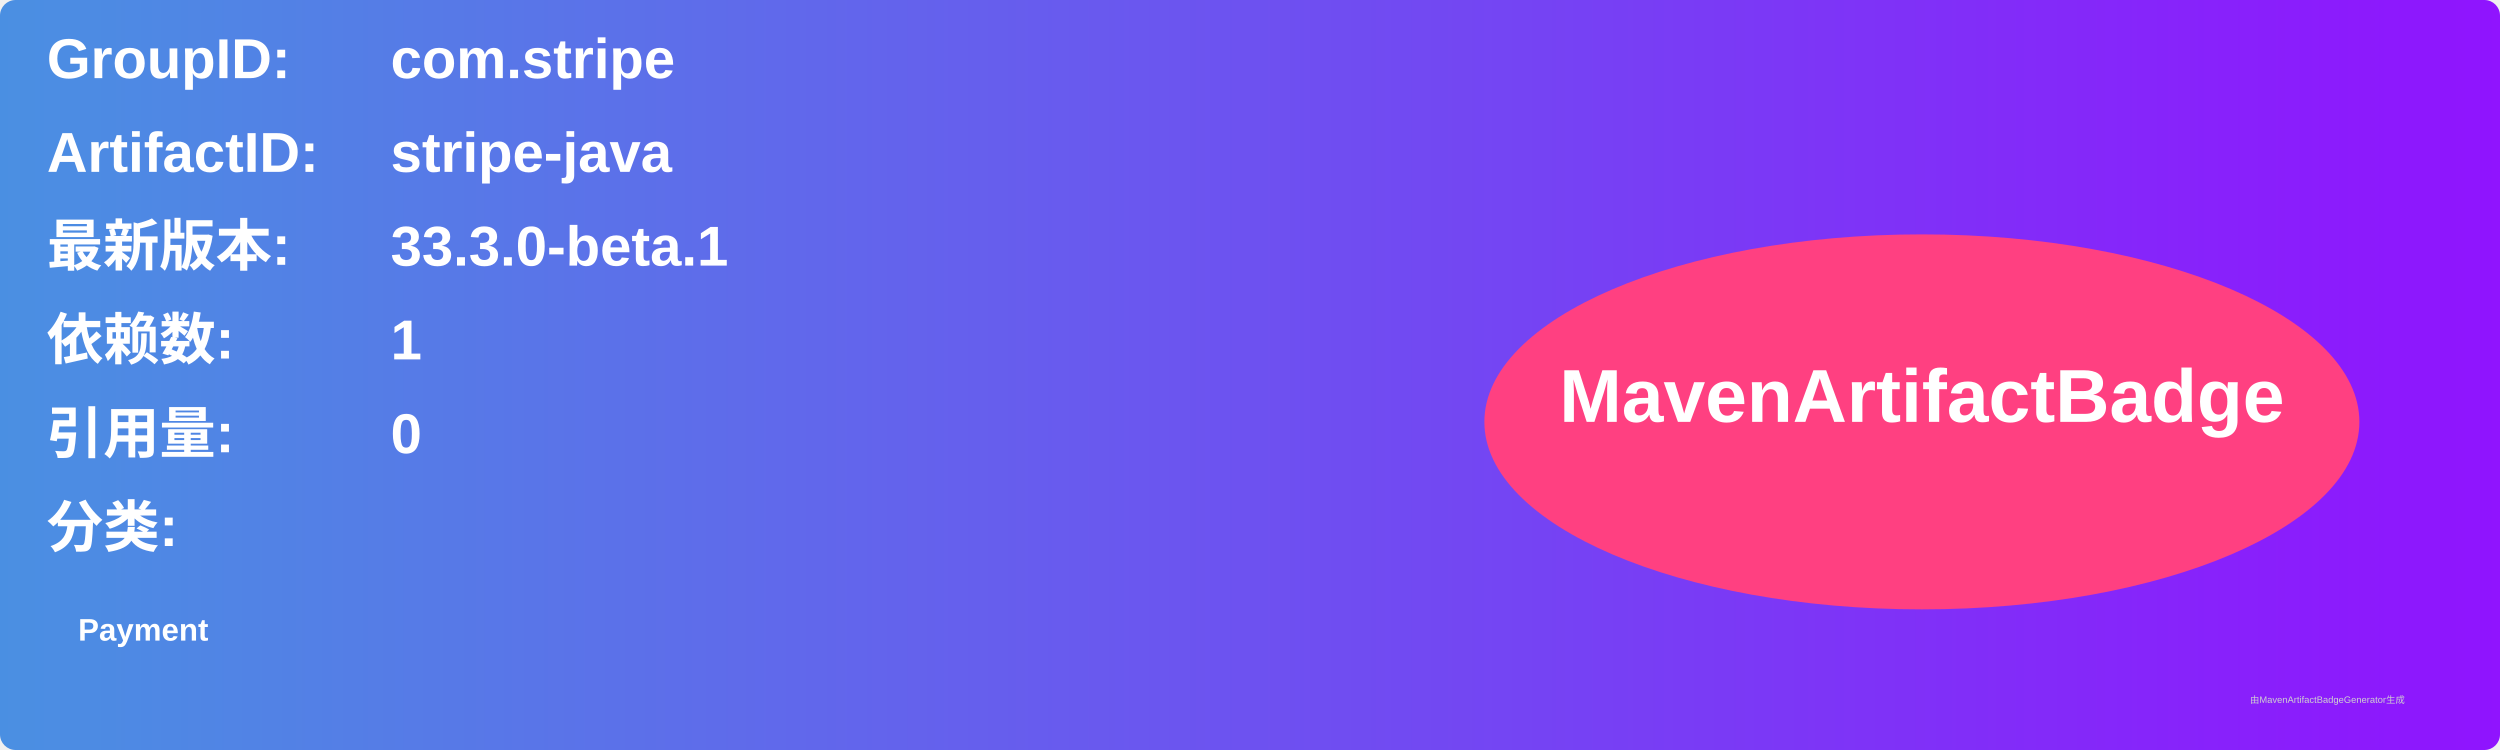
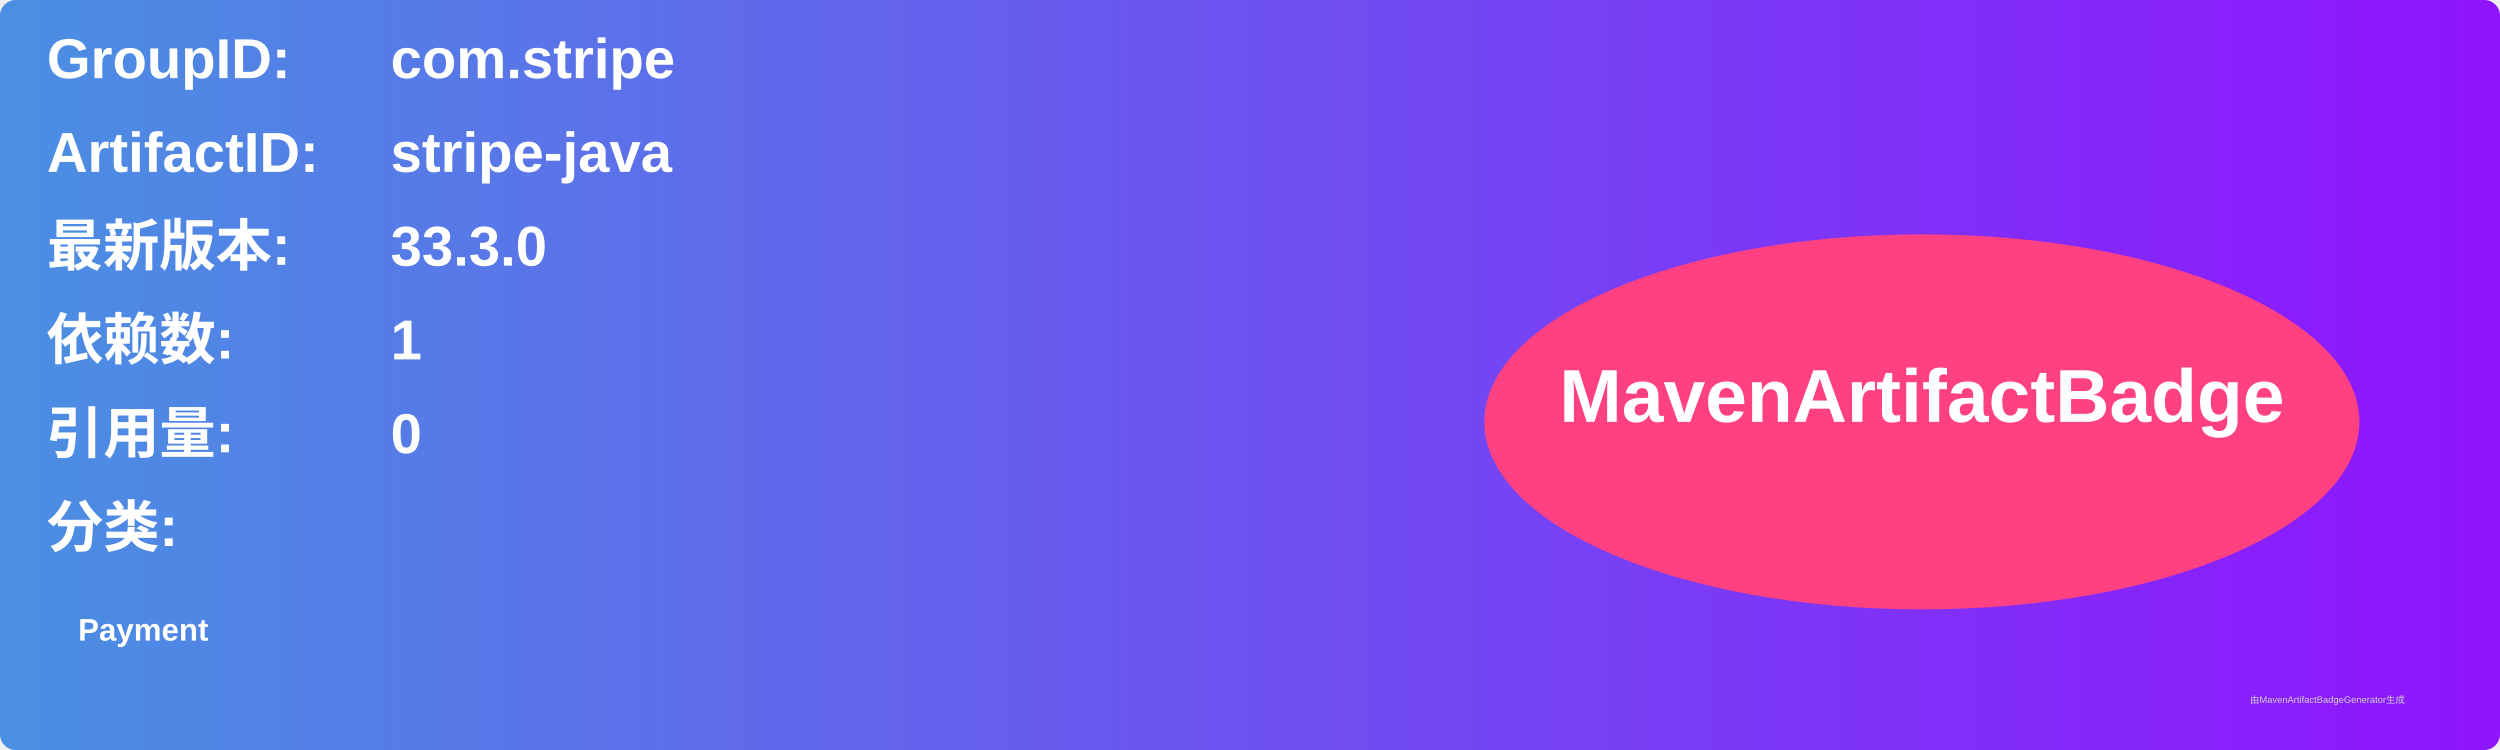
<svg xmlns="http://www.w3.org/2000/svg" width="800" height="240" viewBox="0 0 800 240">
  <linearGradient id="grad" x1="0%" y1="0%" x2="100%" y2="0%">
    <stop offset="0%" stop-color="#4a90e2" />
    <stop offset="100%" stop-color="#9013fe" />
  </linearGradient>
  <rect width="100%" height="100%" rx="5" ry="5" fill="url(#grad)" />
  <g transform="translate(15, 15)">
    <text x="0" y="10" font-family="Arial" font-size="18" fill="white" font-weight="bold" width="260">GroupID:</text>
    <text x="110" y="10" font-family="Arial" font-size="18" fill="white" font-weight="bold" width="460">com.stripe</text>
    <text x="0" y="40" font-family="Arial" font-size="18" fill="white" font-weight="bold" width="260">ArtifactID:</text>
    <text x="110" y="40" font-family="Arial" font-size="18" fill="white" font-weight="bold" width="460">stripe-java</text>
    <text x="0" y="70" font-family="Arial" font-size="18" fill="white" font-weight="bold">最新版本:</text>
    <text x="110" y="70" font-family="Arial" font-size="18" fill="white" font-weight="bold">
-       <tspan font-weight="bold">33.3.0-beta.1</tspan>
+       <tspan font-weight="bold">33.3.0</tspan>
    </text>
    <text x="0" y="100" font-family="Arial" font-size="18" fill="white" font-weight="bold">依赖数: </text>
    <text x="110" y="100" font-family="Arial" font-size="18" fill="white">
      <tspan font-weight="bold">1</tspan>
    </text>
    <text x="0" y="130" font-family="Arial" font-size="18" fill="white" font-weight="bold">引用量: </text>
    <text x="110" y="130" font-family="Arial" font-size="18" fill="white">
      <tspan font-weight="bold">0</tspan>
    </text>
    <text x="0" y="160" font-family="Arial" font-size="18" fill="white" font-weight="bold">分类:</text>
    <text x="10" y="190" font-family="Arial" font-size="10" fill="white">
      <tspan font-weight="bold">Payment</tspan>
    </text>
    <ellipse cx="600" cy="120" rx="140" ry="60" fill="#ff4081" />
    <text x="600" y="120" text-anchor="middle" font-family="Arial" font-size="24" fill="white" font-weight="bold">MavenArtifactBadge</text>
  </g>
  <text x="720" y="225" font-family="Arial" font-size="3" fill="#d0d0d0">由MavenArtifactBadgeGenerator生成</text>
</svg>
